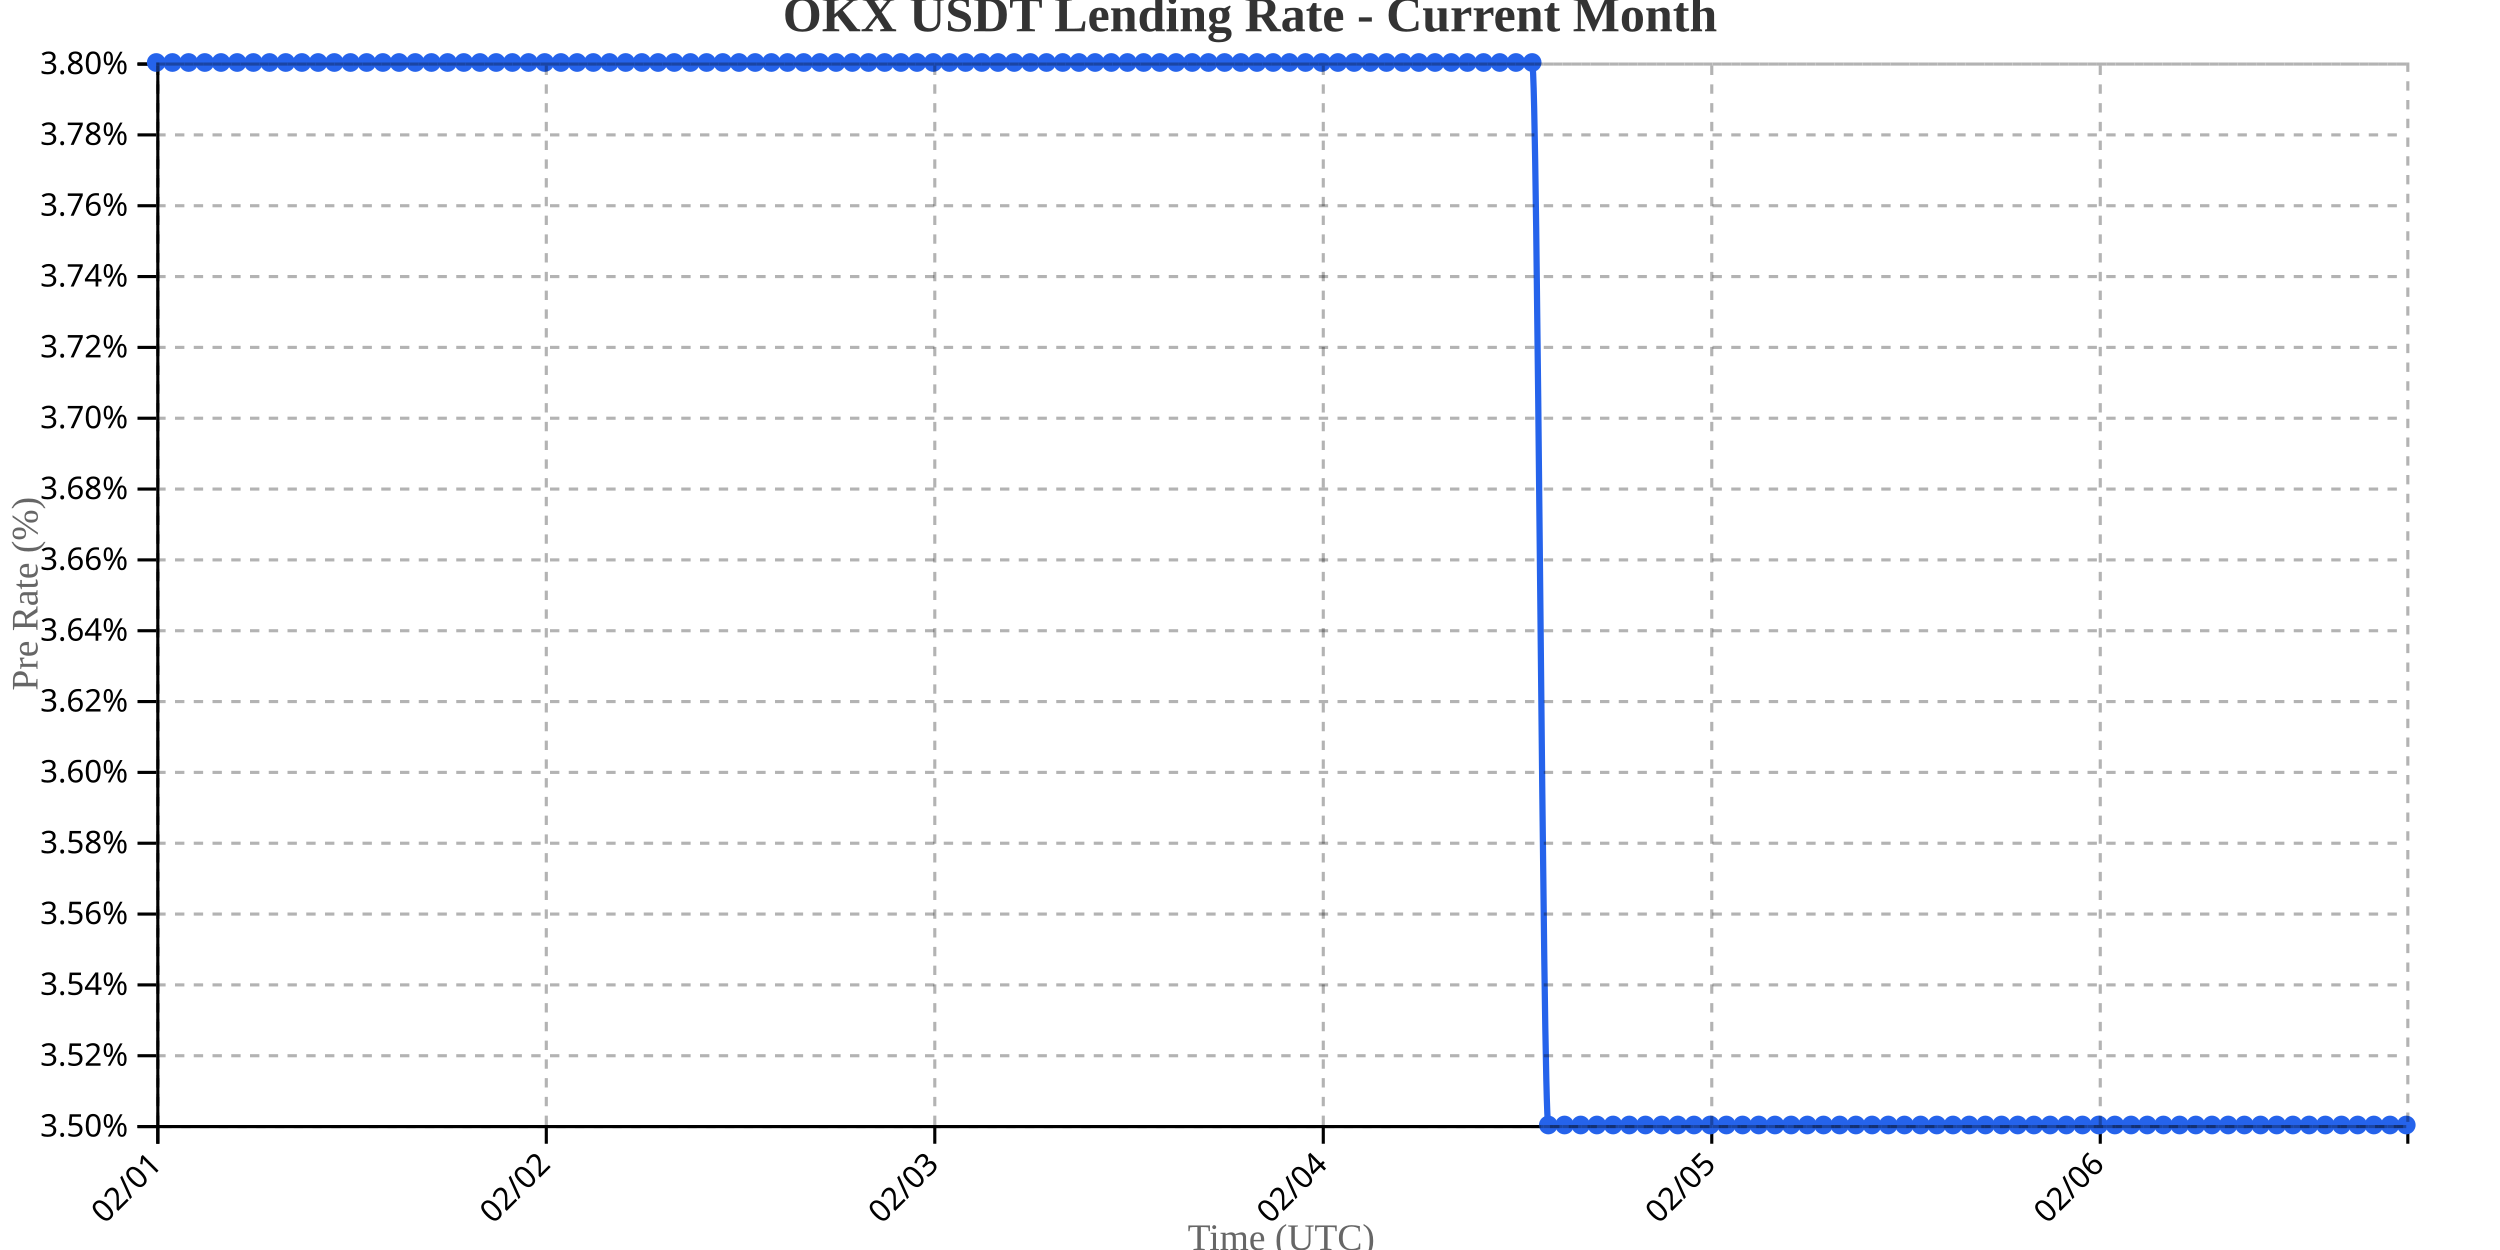
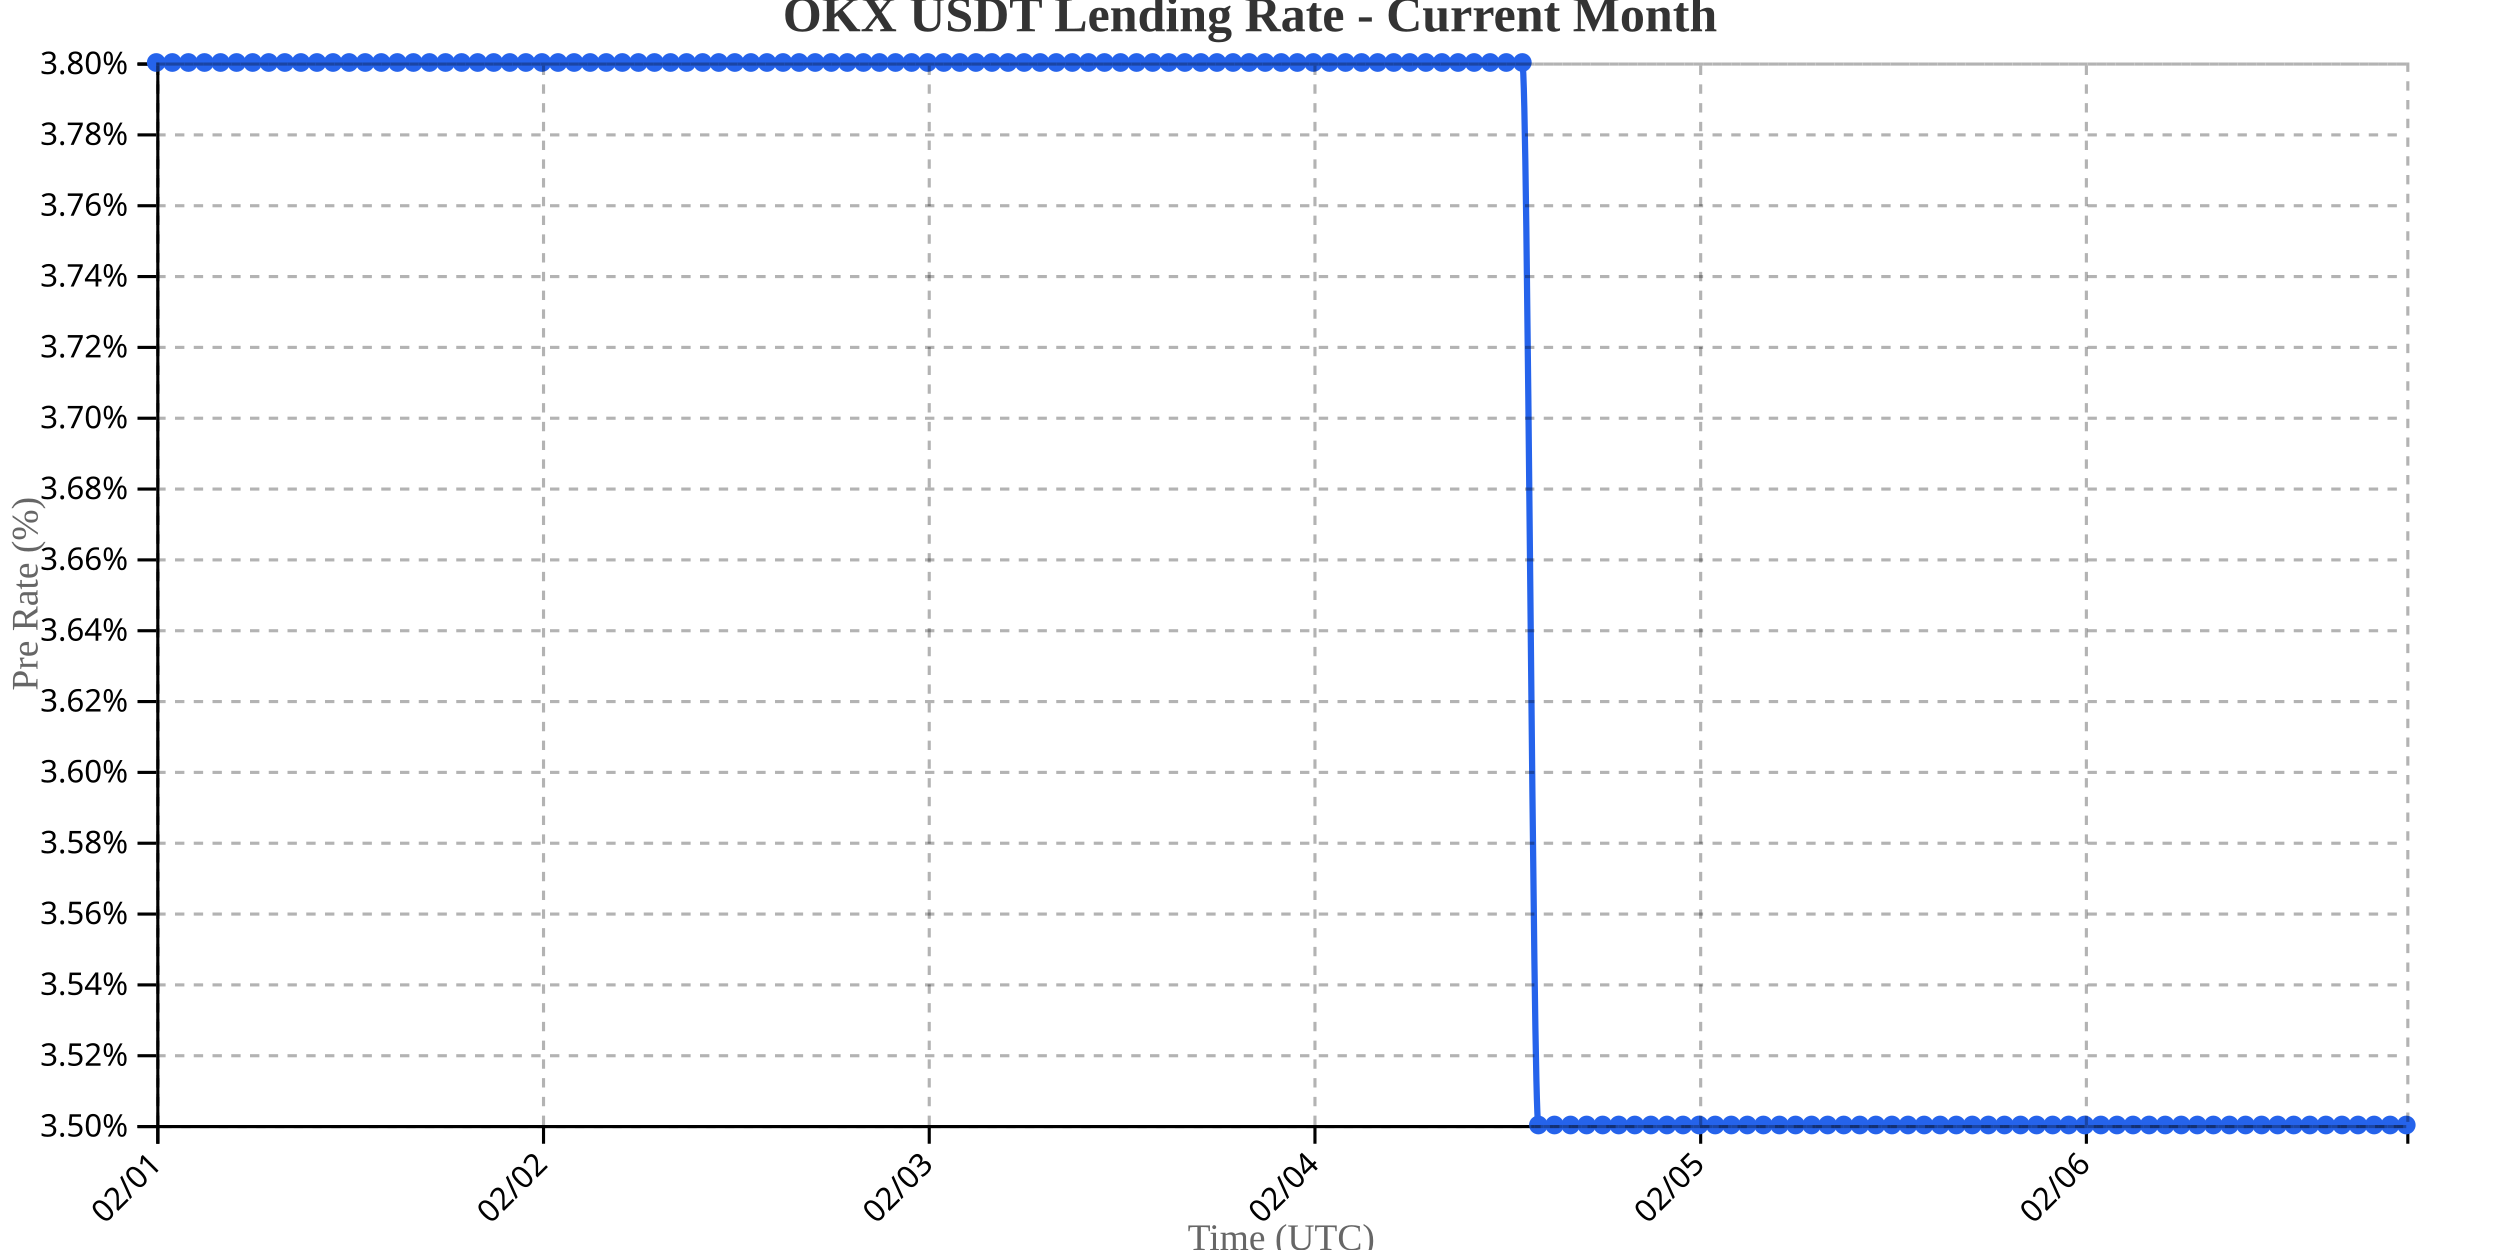
<svg xmlns="http://www.w3.org/2000/svg" width="800" height="400">
  <g transform="translate(50,20)">
    <g transform="translate(0,340)" fill="none" font-size="10" font-family="sans-serif" text-anchor="middle">
      <path class="domain" stroke="currentColor" d="M0.5,6V0.5H720.5V6" />
      <g class="tick" opacity="1" transform="translate(0.5,0)">
        <line stroke="currentColor" y2="6" />
        <text fill="currentColor" y="9" dy=".15em" style="text-anchor: end;" dx="-.8em" transform="rotate(-45)">02/01</text>
      </g>
-       <g class="tick" opacity="1" transform="translate(124.8165,0)">
+       <g class="tick" opacity="1" transform="translate(123.9286,0)">
        <line stroke="currentColor" y2="6" />
        <text fill="currentColor" y="9" dy=".15em" style="text-anchor: end;" dx="-.8em" transform="rotate(-45)">02/02</text>
      </g>
-       <g class="tick" opacity="1" transform="translate(249.1331,0)">
+       <g class="tick" opacity="1" transform="translate(247.3571,0)">
        <line stroke="currentColor" y2="6" />
        <text fill="currentColor" y="9" dy=".15em" style="text-anchor: end;" dx="-.8em" transform="rotate(-45)">02/03</text>
      </g>
-       <g class="tick" opacity="1" transform="translate(373.4496,0)">
+       <g class="tick" opacity="1" transform="translate(370.7857,0)">
        <line stroke="currentColor" y2="6" />
        <text fill="currentColor" y="9" dy=".15em" style="text-anchor: end;" dx="-.8em" transform="rotate(-45)">02/04</text>
      </g>
-       <g class="tick" opacity="1" transform="translate(497.7662,0)">
+       <g class="tick" opacity="1" transform="translate(494.2143,0)">
        <line stroke="currentColor" y2="6" />
        <text fill="currentColor" y="9" dy=".15em" style="text-anchor: end;" dx="-.8em" transform="rotate(-45)">02/05</text>
      </g>
-       <g class="tick" opacity="1" transform="translate(622.0827,0)">
+       <g class="tick" opacity="1" transform="translate(617.6429,0)">
        <line stroke="currentColor" y2="6" />
        <text fill="currentColor" y="9" dy=".15em" style="text-anchor: end;" dx="-.8em" transform="rotate(-45)">02/06</text>
      </g>
    </g>
    <g fill="none" font-size="10" font-family="sans-serif" text-anchor="end">
      <path class="domain" stroke="currentColor" d="M-6,340.5H0.5V0.5H-6" />
      <g class="tick" opacity="1" transform="translate(0,340.5)">
        <line stroke="currentColor" x2="-6" />
        <text fill="currentColor" x="-9" dy="0.32em">3.50%</text>
      </g>
      <g class="tick" opacity="1" transform="translate(0,317.8333)">
        <line stroke="currentColor" x2="-6" />
        <text fill="currentColor" x="-9" dy="0.32em">3.52%</text>
      </g>
      <g class="tick" opacity="1" transform="translate(0,295.1667)">
        <line stroke="currentColor" x2="-6" />
        <text fill="currentColor" x="-9" dy="0.32em">3.54%</text>
      </g>
      <g class="tick" opacity="1" transform="translate(0,272.5)">
        <line stroke="currentColor" x2="-6" />
        <text fill="currentColor" x="-9" dy="0.32em">3.56%</text>
      </g>
      <g class="tick" opacity="1" transform="translate(0,249.8333)">
        <line stroke="currentColor" x2="-6" />
        <text fill="currentColor" x="-9" dy="0.32em">3.58%</text>
      </g>
      <g class="tick" opacity="1" transform="translate(0,227.1667)">
        <line stroke="currentColor" x2="-6" />
        <text fill="currentColor" x="-9" dy="0.32em">3.60%</text>
      </g>
      <g class="tick" opacity="1" transform="translate(0,204.5)">
        <line stroke="currentColor" x2="-6" />
        <text fill="currentColor" x="-9" dy="0.32em">3.62%</text>
      </g>
      <g class="tick" opacity="1" transform="translate(0,181.8333)">
        <line stroke="currentColor" x2="-6" />
        <text fill="currentColor" x="-9" dy="0.32em">3.64%</text>
      </g>
      <g class="tick" opacity="1" transform="translate(0,159.1667)">
        <line stroke="currentColor" x2="-6" />
        <text fill="currentColor" x="-9" dy="0.32em">3.66%</text>
      </g>
      <g class="tick" opacity="1" transform="translate(0,136.5)">
        <line stroke="currentColor" x2="-6" />
        <text fill="currentColor" x="-9" dy="0.32em">3.68%</text>
      </g>
      <g class="tick" opacity="1" transform="translate(0,113.8333)">
        <line stroke="currentColor" x2="-6" />
        <text fill="currentColor" x="-9" dy="0.32em">3.70%</text>
      </g>
      <g class="tick" opacity="1" transform="translate(0,91.16667)">
        <line stroke="currentColor" x2="-6" />
        <text fill="currentColor" x="-9" dy="0.32em">3.72%</text>
      </g>
      <g class="tick" opacity="1" transform="translate(0,68.5)">
        <line stroke="currentColor" x2="-6" />
        <text fill="currentColor" x="-9" dy="0.32em">3.74%</text>
      </g>
      <g class="tick" opacity="1" transform="translate(0,45.83333)">
        <line stroke="currentColor" x2="-6" />
        <text fill="currentColor" x="-9" dy="0.32em">3.76%</text>
      </g>
      <g class="tick" opacity="1" transform="translate(0,23.16667)">
        <line stroke="currentColor" x2="-6" />
        <text fill="currentColor" x="-9" dy="0.32em">3.78%</text>
      </g>
      <g class="tick" opacity="1" transform="translate(0,0.5)">
        <line stroke="currentColor" x2="-6" />
        <text fill="currentColor" x="-9" dy="0.32em">3.80%</text>
      </g>
    </g>
    <text transform="rotate(-90)" y="-50" x="-170" dy="1em" style="text-anchor: middle; font-size: 12px; fill: #666;">Pre Rate (%)</text>
    <text transform="translate(360, 380)" style="text-anchor: middle; font-size: 12px; fill: #666;">Time (UTC)</text>
-     <path fill="none" stroke="#2563eb" stroke-width="2" d="M0,0C1.727,0,3.453,0,5.18,0C6.906,0,8.633,0,10.36,0C12.086,0,13.813,0,15.54,0C17.266,0,18.993,0,20.719,0C22.446,0,24.173,0,25.899,0C27.626,0,29.353,0,31.079,0C32.806,0,34.532,0,36.259,0C37.986,0,39.712,0,41.439,0C43.165,0,44.892,0,46.619,0C48.345,0,50.072,0,51.799,0C53.525,0,55.252,0,56.978,0C58.705,0,60.432,0,62.158,0C63.885,0,65.612,0,67.338,0C69.065,0,70.791,0,72.518,0C74.245,0,75.971,0,77.698,0C79.424,0,81.151,0,82.878,0C84.604,0,86.331,0,88.058,0C89.784,0,91.511,0,93.237,0C94.964,0,96.691,0,98.417,0C100.144,0,101.871,0,103.597,0C105.324,0,107.05,0,108.777,0C110.504,0,112.23,0,113.957,0C115.683,0,117.41,0,119.137,0C120.863,0,122.59,0,124.317,0C126.043,0,127.77,0,129.496,0C131.223,0,132.95,0,134.676,0C136.403,0,138.129,0,139.856,0C141.583,0,143.309,0,145.036,0C146.763,0,148.489,0,150.216,0C151.942,0,153.669,0,155.396,0C157.122,0,158.849,0,160.576,0C162.302,0,164.029,0,165.755,0C167.482,0,169.209,0,170.935,0C172.662,0,174.388,0,176.115,0C177.842,0,179.568,0,181.295,0C183.022,0,184.748,0,186.475,0C188.201,0,189.928,0,191.655,0C193.381,0,195.108,0,196.835,0C198.561,0,200.288,0,202.014,0C203.741,0,205.468,0,207.194,0C208.921,0,210.647,0,212.374,0C214.101,0,215.827,0,217.554,0C219.281,0,221.007,0,222.734,0C224.46,0,226.187,0,227.914,0C229.64,0,231.367,0,233.094,0C234.82,0,236.547,0,238.273,0C240,0,241.727,0,243.453,0C245.18,0,246.906,0,248.633,0C250.36,0,252.086,0,253.813,0C255.54,0,257.266,0,258.993,0C260.719,0,262.446,0,264.173,0C265.899,0,267.626,0,269.353,0C271.079,0,272.806,0,274.532,0C276.259,0,277.986,0,279.712,0C281.439,0,283.165,0,284.892,0C286.619,0,288.345,0,290.072,0C291.799,0,293.525,0,295.252,0C296.978,0,298.705,0,300.432,0C302.158,0,303.885,0,305.612,0C307.338,0,309.065,0,310.791,0C312.518,0,314.245,0,315.971,0C317.698,0,319.424,0,321.151,0C322.878,0,324.604,0,326.331,0C328.058,0,329.784,0,331.511,0C333.237,0,334.964,0,336.691,0C338.417,0,340.144,0,341.871,0C343.597,0,345.324,0,347.05,0C348.777,0,350.504,0,352.23,0C353.957,0,355.683,0,357.41,0C359.137,0,360.863,0,362.59,0C364.317,0,366.043,0,367.77,0C369.496,0,371.223,0,372.95,0C374.676,0,376.403,0,378.129,0C379.856,0,381.583,0,383.309,0C385.036,0,386.763,0,388.489,0C390.216,0,391.942,0,393.669,0C395.396,0,397.122,0,398.849,0C400.576,0,402.302,0,404.029,0C405.755,0,407.482,0,409.209,0C410.935,0,412.662,0,414.388,0C416.115,0,417.842,0,419.568,0C421.295,0,423.022,0,424.748,0C426.475,0,428.201,0,429.928,0C431.655,0,433.381,0,435.108,0C436.835,0,438.561,0,440.288,0C442.014,0,443.741,340,445.468,340C447.194,340,448.921,340,450.647,340C452.374,340,454.101,340,455.827,340C457.554,340,459.281,340,461.007,340C462.734,340,464.46,340,466.187,340C467.914,340,469.64,340,471.367,340C473.094,340,474.82,340,476.547,340C478.273,340,480,340,481.727,340C483.453,340,485.18,340,486.906,340C488.633,340,490.36,340,492.086,340C493.813,340,495.54,340,497.266,340C498.993,340,500.719,340,502.446,340C504.173,340,505.899,340,507.626,340C509.353,340,511.079,340,512.806,340C514.532,340,516.259,340,517.986,340C519.712,340,521.439,340,523.165,340C524.892,340,526.619,340,528.345,340C530.072,340,531.799,340,533.525,340C535.252,340,536.978,340,538.705,340C540.432,340,542.158,340,543.885,340C545.612,340,547.338,340,549.065,340C550.791,340,552.518,340,554.245,340C555.971,340,557.698,340,559.424,340C561.151,340,562.878,340,564.604,340C566.331,340,568.058,340,569.784,340C571.511,340,573.237,340,574.964,340C576.691,340,578.417,340,580.144,340C581.871,340,583.597,340,585.324,340C587.05,340,588.777,340,590.504,340C592.23,340,593.957,340,595.683,340C597.41,340,599.137,340,600.863,340C602.59,340,604.317,340,606.043,340C607.77,340,609.496,340,611.223,340C612.95,340,614.676,340,616.403,340C618.129,340,619.856,340,621.583,340C623.309,340,625.036,340,626.763,340C628.489,340,630.216,340,631.942,340C633.669,340,635.396,340,637.122,340C638.849,340,640.576,340,642.302,340C644.029,340,645.755,340,647.482,340C649.209,340,650.935,340,652.662,340C654.388,340,656.115,340,657.842,340C659.568,340,661.295,340,663.022,340C664.748,340,666.475,340,668.201,340C669.928,340,671.655,340,673.381,340C675.108,340,676.835,340,678.561,340C680.288,340,682.014,340,683.741,340C685.468,340,687.194,340,688.921,340C690.647,340,692.374,340,694.101,340C695.827,340,697.554,340,699.281,340C701.007,340,702.734,340,704.46,340C706.187,340,707.914,340,709.64,340C711.367,340,713.094,340,714.82,340C716.547,340,718.273,340,720,340" />
+     <path fill="none" stroke="#2563eb" stroke-width="2" d="M0,0C1.714,0,3.429,0,5.143,0C6.857,0,8.571,0,10.286,0C12,0,13.714,0,15.429,0C17.143,0,18.857,0,20.571,0C22.286,0,24,0,25.714,0C27.429,0,29.143,0,30.857,0C32.571,0,34.286,0,36,0C37.714,0,39.429,0,41.143,0C42.857,0,44.571,0,46.286,0C48,0,49.714,0,51.429,0C53.143,0,54.857,0,56.571,0C58.286,0,60,0,61.714,0C63.429,0,65.143,0,66.857,0C68.571,0,70.286,0,72,0C73.714,0,75.429,0,77.143,0C78.857,0,80.571,0,82.286,0C84,0,85.714,0,87.429,0C89.143,0,90.857,0,92.571,0C94.286,0,96,0,97.714,0C99.429,0,101.143,0,102.857,0C104.571,0,106.286,0,108,0C109.714,0,111.429,0,113.143,0C114.857,0,116.571,0,118.286,0C120,0,121.714,0,123.429,0C125.143,0,126.857,0,128.571,0C130.286,0,132,0,133.714,0C135.429,0,137.143,0,138.857,0C140.571,0,142.286,0,144,0C145.714,0,147.429,0,149.143,0C150.857,0,152.571,0,154.286,0C156,0,157.714,0,159.429,0C161.143,0,162.857,0,164.571,0C166.286,0,168,0,169.714,0C171.429,0,173.143,0,174.857,0C176.571,0,178.286,0,180,0C181.714,0,183.429,0,185.143,0C186.857,0,188.571,0,190.286,0C192,0,193.714,0,195.429,0C197.143,0,198.857,0,200.571,0C202.286,0,204,0,205.714,0C207.429,0,209.143,0,210.857,0C212.571,0,214.286,0,216,0C217.714,0,219.429,0,221.143,0C222.857,0,224.571,0,226.286,0C228,0,229.714,0,231.429,0C233.143,0,234.857,0,236.571,0C238.286,0,240,0,241.714,0C243.429,0,245.143,0,246.857,0C248.571,0,250.286,0,252,0C253.714,0,255.429,0,257.143,0C258.857,0,260.571,0,262.286,0C264,0,265.714,0,267.429,0C269.143,0,270.857,0,272.571,0C274.286,0,276,0,277.714,0C279.429,0,281.143,0,282.857,0C284.571,0,286.286,0,288,0C289.714,0,291.429,0,293.143,0C294.857,0,296.571,0,298.286,0C300,0,301.714,0,303.429,0C305.143,0,306.857,0,308.571,0C310.286,0,312,0,313.714,0C315.429,0,317.143,0,318.857,0C320.571,0,322.286,0,324,0C325.714,0,327.429,0,329.143,0C330.857,0,332.571,0,334.286,0C336,0,337.714,0,339.429,0C341.143,0,342.857,0,344.571,0C346.286,0,348,0,349.714,0C351.429,0,353.143,0,354.857,0C356.571,0,358.286,0,360,0C361.714,0,363.429,0,365.143,0C366.857,0,368.571,0,370.286,0C372,0,373.714,0,375.429,0C377.143,0,378.857,0,380.571,0C382.286,0,384,0,385.714,0C387.429,0,389.143,0,390.857,0C392.571,0,394.286,0,396,0C397.714,0,399.429,0,401.143,0C402.857,0,404.571,0,406.286,0C408,0,409.714,0,411.429,0C413.143,0,414.857,0,416.571,0C418.286,0,420,0,421.714,0C423.429,0,425.143,0,426.857,0C428.571,0,430.286,0,432,0C433.714,0,435.429,0,437.143,0C438.857,0,440.571,340,442.286,340C444,340,445.714,340,447.429,340C449.143,340,450.857,340,452.571,340C454.286,340,456,340,457.714,340C459.429,340,461.143,340,462.857,340C464.571,340,466.286,340,468,340C469.714,340,471.429,340,473.143,340C474.857,340,476.571,340,478.286,340C480,340,481.714,340,483.429,340C485.143,340,486.857,340,488.571,340C490.286,340,492,340,493.714,340C495.429,340,497.143,340,498.857,340C500.571,340,502.286,340,504,340C505.714,340,507.429,340,509.143,340C510.857,340,512.571,340,514.286,340C516,340,517.714,340,519.429,340C521.143,340,522.857,340,524.571,340C526.286,340,528,340,529.714,340C531.429,340,533.143,340,534.857,340C536.571,340,538.286,340,540,340C541.714,340,543.429,340,545.143,340C546.857,340,548.571,340,550.286,340C552,340,553.714,340,555.429,340C557.143,340,558.857,340,560.571,340C562.286,340,564,340,565.714,340C567.429,340,569.143,340,570.857,340C572.571,340,574.286,340,576,340C577.714,340,579.429,340,581.143,340C582.857,340,584.571,340,586.286,340C588,340,589.714,340,591.429,340C593.143,340,594.857,340,596.571,340C598.286,340,600,340,601.714,340C603.429,340,605.143,340,606.857,340C608.571,340,610.286,340,612,340C613.714,340,615.429,340,617.143,340C618.857,340,620.571,340,622.286,340C624,340,625.714,340,627.429,340C629.143,340,630.857,340,632.571,340C634.286,340,636,340,637.714,340C639.429,340,641.143,340,642.857,340C644.571,340,646.286,340,648,340C649.714,340,651.429,340,653.143,340C654.857,340,656.571,340,658.286,340C660,340,661.714,340,663.429,340C665.143,340,666.857,340,668.571,340C670.286,340,672,340,673.714,340C675.429,340,677.143,340,678.857,340C680.571,340,682.286,340,684,340C685.714,340,687.429,340,689.143,340C690.857,340,692.571,340,694.286,340C696,340,697.714,340,699.429,340C701.143,340,702.857,340,704.571,340C706.286,340,708,340,709.714,340C711.429,340,713.143,340,714.857,340C716.571,340,718.286,340,720,340" />
    <circle class="dot" cx="0" cy="0" r="3" fill="#2563eb" />
-     <circle class="dot" cx="5.18" cy="0" r="3" fill="#2563eb" />
-     <circle class="dot" cx="10.36" cy="0" r="3" fill="#2563eb" />
-     <circle class="dot" cx="15.54" cy="0" r="3" fill="#2563eb" />
-     <circle class="dot" cx="20.719" cy="0" r="3" fill="#2563eb" />
-     <circle class="dot" cx="25.899" cy="0" r="3" fill="#2563eb" />
-     <circle class="dot" cx="31.079" cy="0" r="3" fill="#2563eb" />
-     <circle class="dot" cx="36.259" cy="0" r="3" fill="#2563eb" />
-     <circle class="dot" cx="41.439" cy="0" r="3" fill="#2563eb" />
-     <circle class="dot" cx="46.619" cy="0" r="3" fill="#2563eb" />
-     <circle class="dot" cx="51.799" cy="0" r="3" fill="#2563eb" />
-     <circle class="dot" cx="56.978" cy="0" r="3" fill="#2563eb" />
-     <circle class="dot" cx="62.158" cy="0" r="3" fill="#2563eb" />
-     <circle class="dot" cx="67.338" cy="0" r="3" fill="#2563eb" />
-     <circle class="dot" cx="72.518" cy="0" r="3" fill="#2563eb" />
-     <circle class="dot" cx="77.698" cy="0" r="3" fill="#2563eb" />
-     <circle class="dot" cx="82.878" cy="0" r="3" fill="#2563eb" />
-     <circle class="dot" cx="88.058" cy="0" r="3" fill="#2563eb" />
-     <circle class="dot" cx="93.237" cy="0" r="3" fill="#2563eb" />
-     <circle class="dot" cx="98.417" cy="0" r="3" fill="#2563eb" />
-     <circle class="dot" cx="103.597" cy="0" r="3" fill="#2563eb" />
-     <circle class="dot" cx="108.777" cy="0" r="3" fill="#2563eb" />
-     <circle class="dot" cx="113.957" cy="0" r="3" fill="#2563eb" />
-     <circle class="dot" cx="119.137" cy="0" r="3" fill="#2563eb" />
-     <circle class="dot" cx="124.317" cy="0" r="3" fill="#2563eb" />
-     <circle class="dot" cx="129.496" cy="0" r="3" fill="#2563eb" />
-     <circle class="dot" cx="134.676" cy="0" r="3" fill="#2563eb" />
-     <circle class="dot" cx="139.856" cy="0" r="3" fill="#2563eb" />
-     <circle class="dot" cx="145.036" cy="0" r="3" fill="#2563eb" />
-     <circle class="dot" cx="150.216" cy="0" r="3" fill="#2563eb" />
-     <circle class="dot" cx="155.396" cy="0" r="3" fill="#2563eb" />
-     <circle class="dot" cx="160.576" cy="0" r="3" fill="#2563eb" />
-     <circle class="dot" cx="165.755" cy="0" r="3" fill="#2563eb" />
-     <circle class="dot" cx="170.935" cy="0" r="3" fill="#2563eb" />
-     <circle class="dot" cx="176.115" cy="0" r="3" fill="#2563eb" />
-     <circle class="dot" cx="181.295" cy="0" r="3" fill="#2563eb" />
-     <circle class="dot" cx="186.475" cy="0" r="3" fill="#2563eb" />
-     <circle class="dot" cx="191.655" cy="0" r="3" fill="#2563eb" />
-     <circle class="dot" cx="196.835" cy="0" r="3" fill="#2563eb" />
-     <circle class="dot" cx="202.014" cy="0" r="3" fill="#2563eb" />
-     <circle class="dot" cx="207.194" cy="0" r="3" fill="#2563eb" />
-     <circle class="dot" cx="212.374" cy="0" r="3" fill="#2563eb" />
-     <circle class="dot" cx="217.554" cy="0" r="3" fill="#2563eb" />
-     <circle class="dot" cx="222.734" cy="0" r="3" fill="#2563eb" />
-     <circle class="dot" cx="227.914" cy="0" r="3" fill="#2563eb" />
-     <circle class="dot" cx="233.094" cy="0" r="3" fill="#2563eb" />
-     <circle class="dot" cx="238.273" cy="0" r="3" fill="#2563eb" />
-     <circle class="dot" cx="243.453" cy="0" r="3" fill="#2563eb" />
-     <circle class="dot" cx="248.633" cy="0" r="3" fill="#2563eb" />
-     <circle class="dot" cx="253.813" cy="0" r="3" fill="#2563eb" />
-     <circle class="dot" cx="258.993" cy="0" r="3" fill="#2563eb" />
-     <circle class="dot" cx="264.173" cy="0" r="3" fill="#2563eb" />
-     <circle class="dot" cx="269.353" cy="0" r="3" fill="#2563eb" />
-     <circle class="dot" cx="274.532" cy="0" r="3" fill="#2563eb" />
-     <circle class="dot" cx="279.712" cy="0" r="3" fill="#2563eb" />
-     <circle class="dot" cx="284.892" cy="0" r="3" fill="#2563eb" />
-     <circle class="dot" cx="290.072" cy="0" r="3" fill="#2563eb" />
-     <circle class="dot" cx="295.252" cy="0" r="3" fill="#2563eb" />
-     <circle class="dot" cx="300.432" cy="0" r="3" fill="#2563eb" />
-     <circle class="dot" cx="305.612" cy="0" r="3" fill="#2563eb" />
-     <circle class="dot" cx="310.791" cy="0" r="3" fill="#2563eb" />
-     <circle class="dot" cx="315.971" cy="0" r="3" fill="#2563eb" />
-     <circle class="dot" cx="321.151" cy="0" r="3" fill="#2563eb" />
-     <circle class="dot" cx="326.331" cy="0" r="3" fill="#2563eb" />
-     <circle class="dot" cx="331.511" cy="0" r="3" fill="#2563eb" />
-     <circle class="dot" cx="336.691" cy="0" r="3" fill="#2563eb" />
-     <circle class="dot" cx="341.871" cy="0" r="3" fill="#2563eb" />
-     <circle class="dot" cx="347.05" cy="0" r="3" fill="#2563eb" />
-     <circle class="dot" cx="352.23" cy="0" r="3" fill="#2563eb" />
-     <circle class="dot" cx="357.41" cy="0" r="3" fill="#2563eb" />
-     <circle class="dot" cx="362.59" cy="0" r="3" fill="#2563eb" />
-     <circle class="dot" cx="367.77" cy="0" r="3" fill="#2563eb" />
-     <circle class="dot" cx="372.95" cy="0" r="3" fill="#2563eb" />
-     <circle class="dot" cx="378.129" cy="0" r="3" fill="#2563eb" />
-     <circle class="dot" cx="383.309" cy="0" r="3" fill="#2563eb" />
-     <circle class="dot" cx="388.489" cy="0" r="3" fill="#2563eb" />
-     <circle class="dot" cx="393.669" cy="0" r="3" fill="#2563eb" />
-     <circle class="dot" cx="398.849" cy="0" r="3" fill="#2563eb" />
-     <circle class="dot" cx="404.029" cy="0" r="3" fill="#2563eb" />
-     <circle class="dot" cx="409.209" cy="0" r="3" fill="#2563eb" />
-     <circle class="dot" cx="414.388" cy="0" r="3" fill="#2563eb" />
-     <circle class="dot" cx="419.568" cy="0" r="3" fill="#2563eb" />
-     <circle class="dot" cx="424.748" cy="0" r="3" fill="#2563eb" />
-     <circle class="dot" cx="429.928" cy="0" r="3" fill="#2563eb" />
-     <circle class="dot" cx="435.108" cy="0" r="3" fill="#2563eb" />
-     <circle class="dot" cx="440.288" cy="0" r="3" fill="#2563eb" />
-     <circle class="dot" cx="445.468" cy="340" r="3" fill="#2563eb" />
-     <circle class="dot" cx="450.647" cy="340" r="3" fill="#2563eb" />
-     <circle class="dot" cx="455.827" cy="340" r="3" fill="#2563eb" />
-     <circle class="dot" cx="461.007" cy="340" r="3" fill="#2563eb" />
-     <circle class="dot" cx="466.187" cy="340" r="3" fill="#2563eb" />
-     <circle class="dot" cx="471.367" cy="340" r="3" fill="#2563eb" />
-     <circle class="dot" cx="476.547" cy="340" r="3" fill="#2563eb" />
-     <circle class="dot" cx="481.727" cy="340" r="3" fill="#2563eb" />
-     <circle class="dot" cx="486.906" cy="340" r="3" fill="#2563eb" />
-     <circle class="dot" cx="492.086" cy="340" r="3" fill="#2563eb" />
-     <circle class="dot" cx="497.266" cy="340" r="3" fill="#2563eb" />
-     <circle class="dot" cx="502.446" cy="340" r="3" fill="#2563eb" />
-     <circle class="dot" cx="507.626" cy="340" r="3" fill="#2563eb" />
-     <circle class="dot" cx="512.806" cy="340" r="3" fill="#2563eb" />
-     <circle class="dot" cx="517.986" cy="340" r="3" fill="#2563eb" />
-     <circle class="dot" cx="523.165" cy="340" r="3" fill="#2563eb" />
-     <circle class="dot" cx="528.345" cy="340" r="3" fill="#2563eb" />
-     <circle class="dot" cx="533.525" cy="340" r="3" fill="#2563eb" />
-     <circle class="dot" cx="538.705" cy="340" r="3" fill="#2563eb" />
-     <circle class="dot" cx="543.885" cy="340" r="3" fill="#2563eb" />
-     <circle class="dot" cx="549.065" cy="340" r="3" fill="#2563eb" />
-     <circle class="dot" cx="554.245" cy="340" r="3" fill="#2563eb" />
-     <circle class="dot" cx="559.424" cy="340" r="3" fill="#2563eb" />
-     <circle class="dot" cx="564.604" cy="340" r="3" fill="#2563eb" />
-     <circle class="dot" cx="569.784" cy="340" r="3" fill="#2563eb" />
-     <circle class="dot" cx="574.964" cy="340" r="3" fill="#2563eb" />
-     <circle class="dot" cx="580.144" cy="340" r="3" fill="#2563eb" />
-     <circle class="dot" cx="585.324" cy="340" r="3" fill="#2563eb" />
-     <circle class="dot" cx="590.504" cy="340" r="3" fill="#2563eb" />
-     <circle class="dot" cx="595.683" cy="340" r="3" fill="#2563eb" />
-     <circle class="dot" cx="600.863" cy="340" r="3" fill="#2563eb" />
-     <circle class="dot" cx="606.043" cy="340" r="3" fill="#2563eb" />
-     <circle class="dot" cx="611.223" cy="340" r="3" fill="#2563eb" />
-     <circle class="dot" cx="616.403" cy="340" r="3" fill="#2563eb" />
-     <circle class="dot" cx="621.583" cy="340" r="3" fill="#2563eb" />
-     <circle class="dot" cx="626.763" cy="340" r="3" fill="#2563eb" />
-     <circle class="dot" cx="631.942" cy="340" r="3" fill="#2563eb" />
-     <circle class="dot" cx="637.122" cy="340" r="3" fill="#2563eb" />
-     <circle class="dot" cx="642.302" cy="340" r="3" fill="#2563eb" />
-     <circle class="dot" cx="647.482" cy="340" r="3" fill="#2563eb" />
-     <circle class="dot" cx="652.662" cy="340" r="3" fill="#2563eb" />
-     <circle class="dot" cx="657.842" cy="340" r="3" fill="#2563eb" />
-     <circle class="dot" cx="663.022" cy="340" r="3" fill="#2563eb" />
-     <circle class="dot" cx="668.201" cy="340" r="3" fill="#2563eb" />
-     <circle class="dot" cx="673.381" cy="340" r="3" fill="#2563eb" />
-     <circle class="dot" cx="678.561" cy="340" r="3" fill="#2563eb" />
-     <circle class="dot" cx="683.741" cy="340" r="3" fill="#2563eb" />
-     <circle class="dot" cx="688.921" cy="340" r="3" fill="#2563eb" />
-     <circle class="dot" cx="694.101" cy="340" r="3" fill="#2563eb" />
-     <circle class="dot" cx="699.281" cy="340" r="3" fill="#2563eb" />
-     <circle class="dot" cx="704.46" cy="340" r="3" fill="#2563eb" />
-     <circle class="dot" cx="709.64" cy="340" r="3" fill="#2563eb" />
-     <circle class="dot" cx="714.82" cy="340" r="3" fill="#2563eb" />
+     <circle class="dot" cx="5.143" cy="0" r="3" fill="#2563eb" />
+     <circle class="dot" cx="10.286" cy="0" r="3" fill="#2563eb" />
+     <circle class="dot" cx="15.429" cy="0" r="3" fill="#2563eb" />
+     <circle class="dot" cx="20.571" cy="0" r="3" fill="#2563eb" />
+     <circle class="dot" cx="25.714" cy="0" r="3" fill="#2563eb" />
+     <circle class="dot" cx="30.857" cy="0" r="3" fill="#2563eb" />
+     <circle class="dot" cx="36" cy="0" r="3" fill="#2563eb" />
+     <circle class="dot" cx="41.143" cy="0" r="3" fill="#2563eb" />
+     <circle class="dot" cx="46.286" cy="0" r="3" fill="#2563eb" />
+     <circle class="dot" cx="51.429" cy="0" r="3" fill="#2563eb" />
+     <circle class="dot" cx="56.571" cy="0" r="3" fill="#2563eb" />
+     <circle class="dot" cx="61.714" cy="0" r="3" fill="#2563eb" />
+     <circle class="dot" cx="66.857" cy="0" r="3" fill="#2563eb" />
+     <circle class="dot" cx="72" cy="0" r="3" fill="#2563eb" />
+     <circle class="dot" cx="77.143" cy="0" r="3" fill="#2563eb" />
+     <circle class="dot" cx="82.286" cy="0" r="3" fill="#2563eb" />
+     <circle class="dot" cx="87.429" cy="0" r="3" fill="#2563eb" />
+     <circle class="dot" cx="92.571" cy="0" r="3" fill="#2563eb" />
+     <circle class="dot" cx="97.714" cy="0" r="3" fill="#2563eb" />
+     <circle class="dot" cx="102.857" cy="0" r="3" fill="#2563eb" />
+     <circle class="dot" cx="108" cy="0" r="3" fill="#2563eb" />
+     <circle class="dot" cx="113.143" cy="0" r="3" fill="#2563eb" />
+     <circle class="dot" cx="118.286" cy="0" r="3" fill="#2563eb" />
+     <circle class="dot" cx="123.429" cy="0" r="3" fill="#2563eb" />
+     <circle class="dot" cx="128.571" cy="0" r="3" fill="#2563eb" />
+     <circle class="dot" cx="133.714" cy="0" r="3" fill="#2563eb" />
+     <circle class="dot" cx="138.857" cy="0" r="3" fill="#2563eb" />
+     <circle class="dot" cx="144" cy="0" r="3" fill="#2563eb" />
+     <circle class="dot" cx="149.143" cy="0" r="3" fill="#2563eb" />
+     <circle class="dot" cx="154.286" cy="0" r="3" fill="#2563eb" />
+     <circle class="dot" cx="159.429" cy="0" r="3" fill="#2563eb" />
+     <circle class="dot" cx="164.571" cy="0" r="3" fill="#2563eb" />
+     <circle class="dot" cx="169.714" cy="0" r="3" fill="#2563eb" />
+     <circle class="dot" cx="174.857" cy="0" r="3" fill="#2563eb" />
+     <circle class="dot" cx="180" cy="0" r="3" fill="#2563eb" />
+     <circle class="dot" cx="185.143" cy="0" r="3" fill="#2563eb" />
+     <circle class="dot" cx="190.286" cy="0" r="3" fill="#2563eb" />
+     <circle class="dot" cx="195.429" cy="0" r="3" fill="#2563eb" />
+     <circle class="dot" cx="200.571" cy="0" r="3" fill="#2563eb" />
+     <circle class="dot" cx="205.714" cy="0" r="3" fill="#2563eb" />
+     <circle class="dot" cx="210.857" cy="0" r="3" fill="#2563eb" />
+     <circle class="dot" cx="216" cy="0" r="3" fill="#2563eb" />
+     <circle class="dot" cx="221.143" cy="0" r="3" fill="#2563eb" />
+     <circle class="dot" cx="226.286" cy="0" r="3" fill="#2563eb" />
+     <circle class="dot" cx="231.429" cy="0" r="3" fill="#2563eb" />
+     <circle class="dot" cx="236.571" cy="0" r="3" fill="#2563eb" />
+     <circle class="dot" cx="241.714" cy="0" r="3" fill="#2563eb" />
+     <circle class="dot" cx="246.857" cy="0" r="3" fill="#2563eb" />
+     <circle class="dot" cx="252" cy="0" r="3" fill="#2563eb" />
+     <circle class="dot" cx="257.143" cy="0" r="3" fill="#2563eb" />
+     <circle class="dot" cx="262.286" cy="0" r="3" fill="#2563eb" />
+     <circle class="dot" cx="267.429" cy="0" r="3" fill="#2563eb" />
+     <circle class="dot" cx="272.571" cy="0" r="3" fill="#2563eb" />
+     <circle class="dot" cx="277.714" cy="0" r="3" fill="#2563eb" />
+     <circle class="dot" cx="282.857" cy="0" r="3" fill="#2563eb" />
+     <circle class="dot" cx="288" cy="0" r="3" fill="#2563eb" />
+     <circle class="dot" cx="293.143" cy="0" r="3" fill="#2563eb" />
+     <circle class="dot" cx="298.286" cy="0" r="3" fill="#2563eb" />
+     <circle class="dot" cx="303.429" cy="0" r="3" fill="#2563eb" />
+     <circle class="dot" cx="308.571" cy="0" r="3" fill="#2563eb" />
+     <circle class="dot" cx="313.714" cy="0" r="3" fill="#2563eb" />
+     <circle class="dot" cx="318.857" cy="0" r="3" fill="#2563eb" />
+     <circle class="dot" cx="324" cy="0" r="3" fill="#2563eb" />
+     <circle class="dot" cx="329.143" cy="0" r="3" fill="#2563eb" />
+     <circle class="dot" cx="334.286" cy="0" r="3" fill="#2563eb" />
+     <circle class="dot" cx="339.429" cy="0" r="3" fill="#2563eb" />
+     <circle class="dot" cx="344.571" cy="0" r="3" fill="#2563eb" />
+     <circle class="dot" cx="349.714" cy="0" r="3" fill="#2563eb" />
+     <circle class="dot" cx="354.857" cy="0" r="3" fill="#2563eb" />
+     <circle class="dot" cx="360" cy="0" r="3" fill="#2563eb" />
+     <circle class="dot" cx="365.143" cy="0" r="3" fill="#2563eb" />
+     <circle class="dot" cx="370.286" cy="0" r="3" fill="#2563eb" />
+     <circle class="dot" cx="375.429" cy="0" r="3" fill="#2563eb" />
+     <circle class="dot" cx="380.571" cy="0" r="3" fill="#2563eb" />
+     <circle class="dot" cx="385.714" cy="0" r="3" fill="#2563eb" />
+     <circle class="dot" cx="390.857" cy="0" r="3" fill="#2563eb" />
+     <circle class="dot" cx="396" cy="0" r="3" fill="#2563eb" />
+     <circle class="dot" cx="401.143" cy="0" r="3" fill="#2563eb" />
+     <circle class="dot" cx="406.286" cy="0" r="3" fill="#2563eb" />
+     <circle class="dot" cx="411.429" cy="0" r="3" fill="#2563eb" />
+     <circle class="dot" cx="416.571" cy="0" r="3" fill="#2563eb" />
+     <circle class="dot" cx="421.714" cy="0" r="3" fill="#2563eb" />
+     <circle class="dot" cx="426.857" cy="0" r="3" fill="#2563eb" />
+     <circle class="dot" cx="432" cy="0" r="3" fill="#2563eb" />
+     <circle class="dot" cx="437.143" cy="0" r="3" fill="#2563eb" />
+     <circle class="dot" cx="442.286" cy="340" r="3" fill="#2563eb" />
+     <circle class="dot" cx="447.429" cy="340" r="3" fill="#2563eb" />
+     <circle class="dot" cx="452.571" cy="340" r="3" fill="#2563eb" />
+     <circle class="dot" cx="457.714" cy="340" r="3" fill="#2563eb" />
+     <circle class="dot" cx="462.857" cy="340" r="3" fill="#2563eb" />
+     <circle class="dot" cx="468" cy="340" r="3" fill="#2563eb" />
+     <circle class="dot" cx="473.143" cy="340" r="3" fill="#2563eb" />
+     <circle class="dot" cx="478.286" cy="340" r="3" fill="#2563eb" />
+     <circle class="dot" cx="483.429" cy="340" r="3" fill="#2563eb" />
+     <circle class="dot" cx="488.571" cy="340" r="3" fill="#2563eb" />
+     <circle class="dot" cx="493.714" cy="340" r="3" fill="#2563eb" />
+     <circle class="dot" cx="498.857" cy="340" r="3" fill="#2563eb" />
+     <circle class="dot" cx="504" cy="340" r="3" fill="#2563eb" />
+     <circle class="dot" cx="509.143" cy="340" r="3" fill="#2563eb" />
+     <circle class="dot" cx="514.286" cy="340" r="3" fill="#2563eb" />
+     <circle class="dot" cx="519.429" cy="340" r="3" fill="#2563eb" />
+     <circle class="dot" cx="524.571" cy="340" r="3" fill="#2563eb" />
+     <circle class="dot" cx="529.714" cy="340" r="3" fill="#2563eb" />
+     <circle class="dot" cx="534.857" cy="340" r="3" fill="#2563eb" />
+     <circle class="dot" cx="540" cy="340" r="3" fill="#2563eb" />
+     <circle class="dot" cx="545.143" cy="340" r="3" fill="#2563eb" />
+     <circle class="dot" cx="550.286" cy="340" r="3" fill="#2563eb" />
+     <circle class="dot" cx="555.429" cy="340" r="3" fill="#2563eb" />
+     <circle class="dot" cx="560.571" cy="340" r="3" fill="#2563eb" />
+     <circle class="dot" cx="565.714" cy="340" r="3" fill="#2563eb" />
+     <circle class="dot" cx="570.857" cy="340" r="3" fill="#2563eb" />
+     <circle class="dot" cx="576" cy="340" r="3" fill="#2563eb" />
+     <circle class="dot" cx="581.143" cy="340" r="3" fill="#2563eb" />
+     <circle class="dot" cx="586.286" cy="340" r="3" fill="#2563eb" />
+     <circle class="dot" cx="591.429" cy="340" r="3" fill="#2563eb" />
+     <circle class="dot" cx="596.571" cy="340" r="3" fill="#2563eb" />
+     <circle class="dot" cx="601.714" cy="340" r="3" fill="#2563eb" />
+     <circle class="dot" cx="606.857" cy="340" r="3" fill="#2563eb" />
+     <circle class="dot" cx="612" cy="340" r="3" fill="#2563eb" />
+     <circle class="dot" cx="617.143" cy="340" r="3" fill="#2563eb" />
+     <circle class="dot" cx="622.286" cy="340" r="3" fill="#2563eb" />
+     <circle class="dot" cx="627.429" cy="340" r="3" fill="#2563eb" />
+     <circle class="dot" cx="632.571" cy="340" r="3" fill="#2563eb" />
+     <circle class="dot" cx="637.714" cy="340" r="3" fill="#2563eb" />
+     <circle class="dot" cx="642.857" cy="340" r="3" fill="#2563eb" />
+     <circle class="dot" cx="648" cy="340" r="3" fill="#2563eb" />
+     <circle class="dot" cx="653.143" cy="340" r="3" fill="#2563eb" />
+     <circle class="dot" cx="658.286" cy="340" r="3" fill="#2563eb" />
+     <circle class="dot" cx="663.429" cy="340" r="3" fill="#2563eb" />
+     <circle class="dot" cx="668.571" cy="340" r="3" fill="#2563eb" />
+     <circle class="dot" cx="673.714" cy="340" r="3" fill="#2563eb" />
+     <circle class="dot" cx="678.857" cy="340" r="3" fill="#2563eb" />
+     <circle class="dot" cx="684" cy="340" r="3" fill="#2563eb" />
+     <circle class="dot" cx="689.143" cy="340" r="3" fill="#2563eb" />
+     <circle class="dot" cx="694.286" cy="340" r="3" fill="#2563eb" />
+     <circle class="dot" cx="699.429" cy="340" r="3" fill="#2563eb" />
+     <circle class="dot" cx="704.571" cy="340" r="3" fill="#2563eb" />
+     <circle class="dot" cx="709.714" cy="340" r="3" fill="#2563eb" />
+     <circle class="dot" cx="714.857" cy="340" r="3" fill="#2563eb" />
    <circle class="dot" cx="720" cy="340" r="3" fill="#2563eb" />
    <g class="grid" transform="translate(0,340)" fill="none" font-size="10" font-family="sans-serif" text-anchor="middle" style="stroke-dasharray: 3,3; opacity: 0.3;">
      <path class="domain" stroke="currentColor" d="M0.5,-340V0.5H720.5V-340" />
      <g class="tick" opacity="1" transform="translate(0.5,0)">
        <line stroke="currentColor" y2="-340" />
        <text fill="currentColor" y="3" dy="0.71em" />
      </g>
-       <g class="tick" opacity="1" transform="translate(124.8165,0)">
-         <line stroke="currentColor" y2="-340" />
-         <text fill="currentColor" y="3" dy="0.71em" />
-       </g>
-       <g class="tick" opacity="1" transform="translate(249.1331,0)">
-         <line stroke="currentColor" y2="-340" />
-         <text fill="currentColor" y="3" dy="0.71em" />
-       </g>
-       <g class="tick" opacity="1" transform="translate(373.4496,0)">
-         <line stroke="currentColor" y2="-340" />
-         <text fill="currentColor" y="3" dy="0.71em" />
-       </g>
-       <g class="tick" opacity="1" transform="translate(497.7662,0)">
-         <line stroke="currentColor" y2="-340" />
-         <text fill="currentColor" y="3" dy="0.71em" />
-       </g>
-       <g class="tick" opacity="1" transform="translate(622.0827,0)">
+       <g class="tick" opacity="1" transform="translate(123.9286,0)">
+         <line stroke="currentColor" y2="-340" />
+         <text fill="currentColor" y="3" dy="0.71em" />
+       </g>
+       <g class="tick" opacity="1" transform="translate(247.3571,0)">
+         <line stroke="currentColor" y2="-340" />
+         <text fill="currentColor" y="3" dy="0.71em" />
+       </g>
+       <g class="tick" opacity="1" transform="translate(370.7857,0)">
+         <line stroke="currentColor" y2="-340" />
+         <text fill="currentColor" y="3" dy="0.71em" />
+       </g>
+       <g class="tick" opacity="1" transform="translate(494.2143,0)">
+         <line stroke="currentColor" y2="-340" />
+         <text fill="currentColor" y="3" dy="0.71em" />
+       </g>
+       <g class="tick" opacity="1" transform="translate(617.6429,0)">
        <line stroke="currentColor" y2="-340" />
        <text fill="currentColor" y="3" dy="0.71em" />
      </g>
    </g>
    <g class="grid" fill="none" font-size="10" font-family="sans-serif" text-anchor="end" style="stroke-dasharray: 3,3; opacity: 0.3;">
      <path class="domain" stroke="currentColor" d="M720,340.5H0.5V0.5H720" />
      <g class="tick" opacity="1" transform="translate(0,340.5)">
        <line stroke="currentColor" x2="720" />
        <text fill="currentColor" x="-3" dy="0.32em" />
      </g>
      <g class="tick" opacity="1" transform="translate(0,317.8333)">
        <line stroke="currentColor" x2="720" />
        <text fill="currentColor" x="-3" dy="0.32em" />
      </g>
      <g class="tick" opacity="1" transform="translate(0,295.1667)">
        <line stroke="currentColor" x2="720" />
        <text fill="currentColor" x="-3" dy="0.32em" />
      </g>
      <g class="tick" opacity="1" transform="translate(0,272.5)">
        <line stroke="currentColor" x2="720" />
        <text fill="currentColor" x="-3" dy="0.32em" />
      </g>
      <g class="tick" opacity="1" transform="translate(0,249.8333)">
        <line stroke="currentColor" x2="720" />
        <text fill="currentColor" x="-3" dy="0.32em" />
      </g>
      <g class="tick" opacity="1" transform="translate(0,227.1667)">
        <line stroke="currentColor" x2="720" />
        <text fill="currentColor" x="-3" dy="0.32em" />
      </g>
      <g class="tick" opacity="1" transform="translate(0,204.5)">
        <line stroke="currentColor" x2="720" />
        <text fill="currentColor" x="-3" dy="0.32em" />
      </g>
      <g class="tick" opacity="1" transform="translate(0,181.8333)">
        <line stroke="currentColor" x2="720" />
        <text fill="currentColor" x="-3" dy="0.32em" />
      </g>
      <g class="tick" opacity="1" transform="translate(0,159.1667)">
        <line stroke="currentColor" x2="720" />
        <text fill="currentColor" x="-3" dy="0.32em" />
      </g>
      <g class="tick" opacity="1" transform="translate(0,136.5)">
        <line stroke="currentColor" x2="720" />
        <text fill="currentColor" x="-3" dy="0.32em" />
      </g>
      <g class="tick" opacity="1" transform="translate(0,113.8333)">
        <line stroke="currentColor" x2="720" />
        <text fill="currentColor" x="-3" dy="0.32em" />
      </g>
      <g class="tick" opacity="1" transform="translate(0,91.16667)">
        <line stroke="currentColor" x2="720" />
        <text fill="currentColor" x="-3" dy="0.32em" />
      </g>
      <g class="tick" opacity="1" transform="translate(0,68.5)">
        <line stroke="currentColor" x2="720" />
        <text fill="currentColor" x="-3" dy="0.32em" />
      </g>
      <g class="tick" opacity="1" transform="translate(0,45.83333)">
        <line stroke="currentColor" x2="720" />
        <text fill="currentColor" x="-3" dy="0.32em" />
      </g>
      <g class="tick" opacity="1" transform="translate(0,23.16667)">
        <line stroke="currentColor" x2="720" />
        <text fill="currentColor" x="-3" dy="0.32em" />
      </g>
      <g class="tick" opacity="1" transform="translate(0,0.5)">
        <line stroke="currentColor" x2="720" />
        <text fill="currentColor" x="-3" dy="0.32em" />
      </g>
    </g>
  </g>
  <text x="400" y="10" text-anchor="middle" style="font-size: 16px; font-weight: bold; fill: #333;">OKX USDT Lending Rate - Current Month</text>
</svg>
